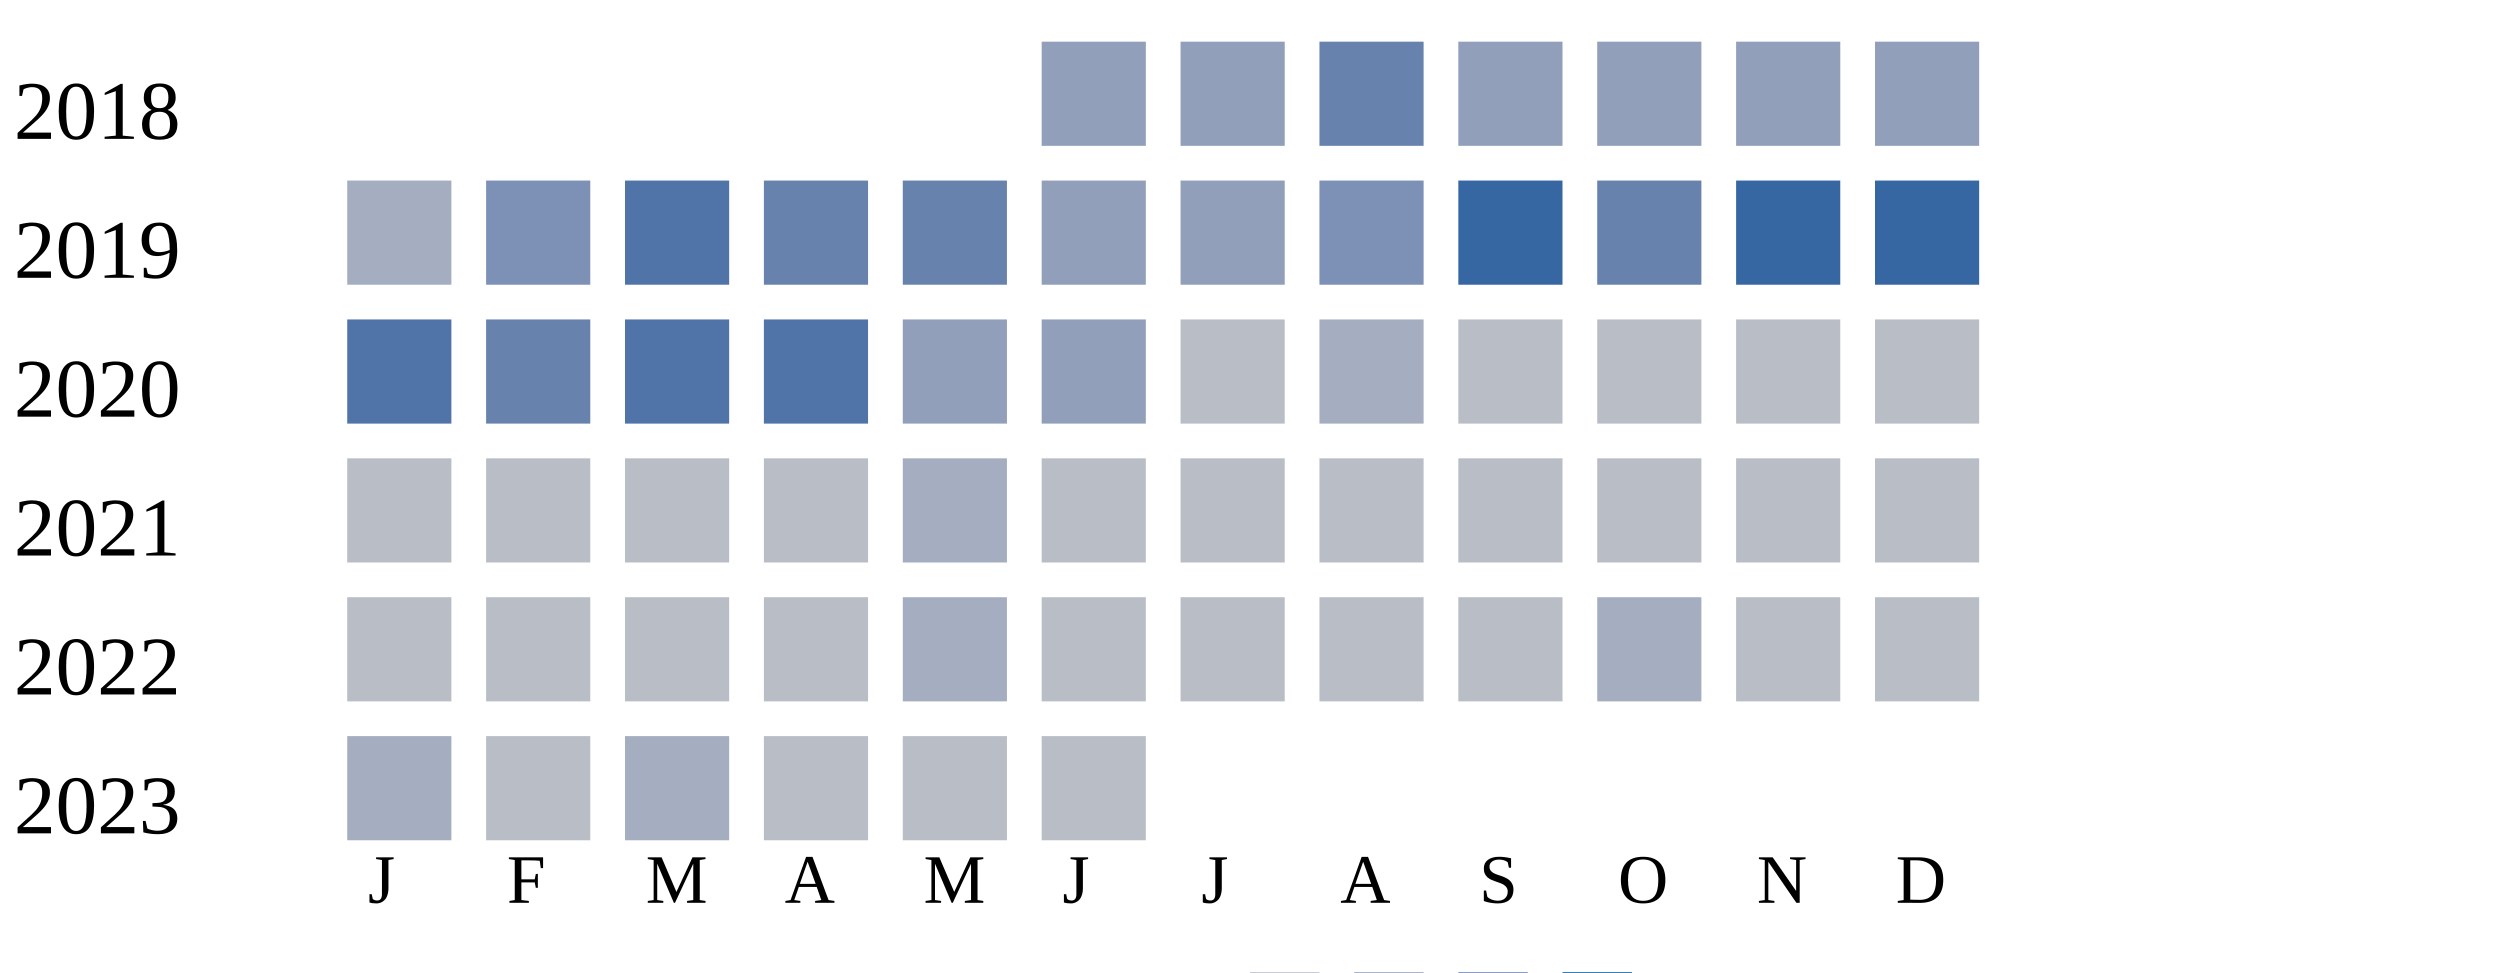
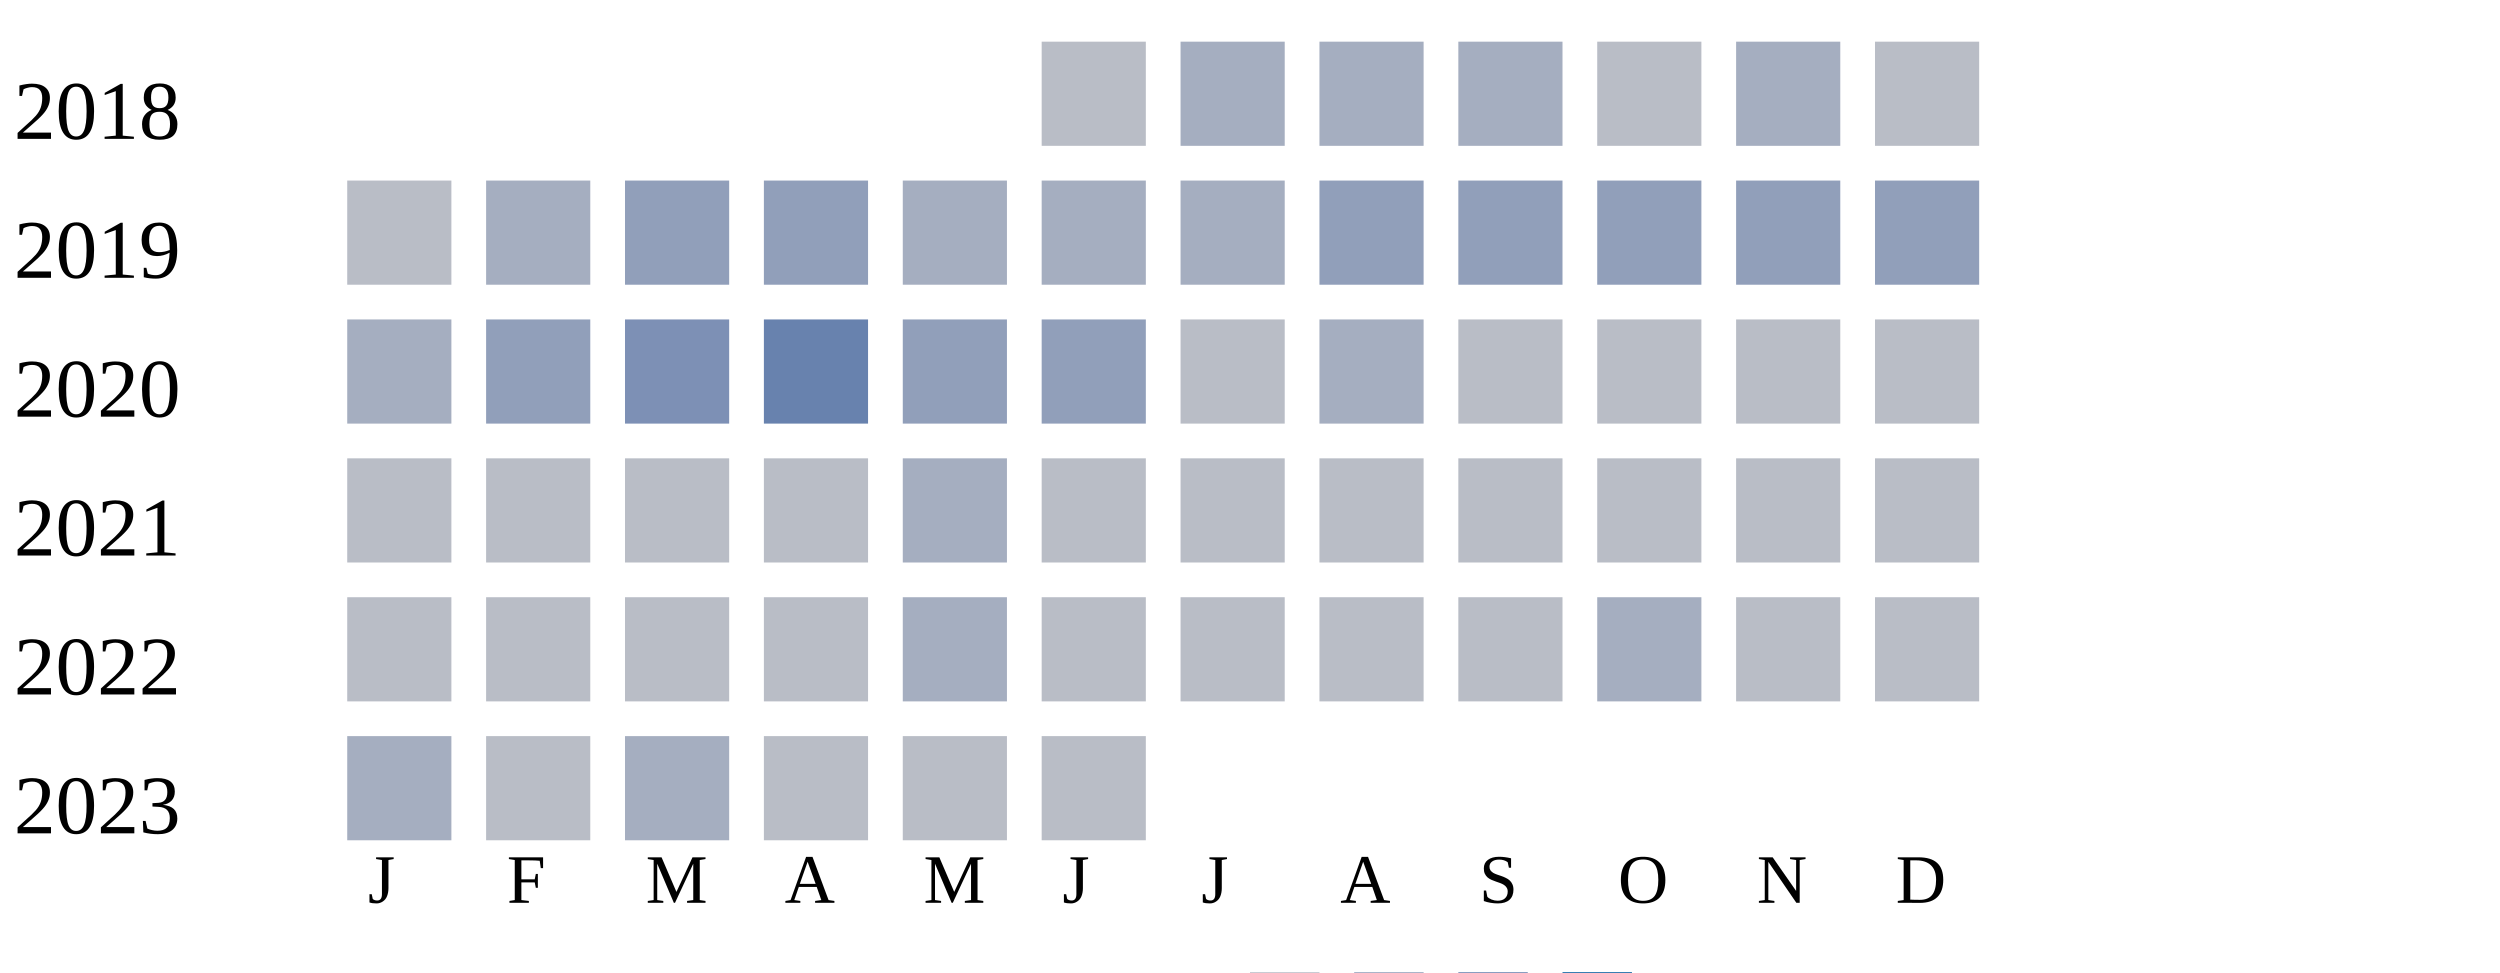
<svg xmlns="http://www.w3.org/2000/svg" width="360" height="140">
  <g transform="translate(0 0)">
    <text x="2" y="20">2018</text>
-     <rect x="150" y="6" width="15" height="15" fill="#919fba" />
-     <rect x="170" y="6" width="15" height="15" fill="#919fba" />
-     <rect x="190" y="6" width="15" height="15" fill="#6882ae" />
+     <rect x="150" y="6" width="15" height="15" fill="#b9bdc6" />
+     <rect x="170" y="6" width="15" height="15" fill="#a5aec0" />
+     <rect x="190" y="6" width="15" height="15" fill="#a5aec0" />
+     <rect x="210" y="6" width="15" height="15" fill="#a5aec0" />
+     <rect x="230" y="6" width="15" height="15" fill="#b9bdc6" />
+     <rect x="250" y="6" width="15" height="15" fill="#a5aec0" />
+     <rect x="270" y="6" width="15" height="15" fill="#b9bdc6" />
+   </g>
+   <g transform="translate(0 20)">
+     <text x="2" y="20">2019</text>
+     <rect x="50" y="6" width="15" height="15" fill="#b9bdc6" />
+     <rect x="70" y="6" width="15" height="15" fill="#a5aec0" />
+     <rect x="90" y="6" width="15" height="15" fill="#919fba" />
+     <rect x="110" y="6" width="15" height="15" fill="#919fba" />
+     <rect x="130" y="6" width="15" height="15" fill="#a5aec0" />
+     <rect x="150" y="6" width="15" height="15" fill="#a5aec0" />
+     <rect x="170" y="6" width="15" height="15" fill="#a5aec0" />
+     <rect x="190" y="6" width="15" height="15" fill="#919fba" />
    <rect x="210" y="6" width="15" height="15" fill="#919fba" />
    <rect x="230" y="6" width="15" height="15" fill="#919fba" />
    <rect x="250" y="6" width="15" height="15" fill="#919fba" />
    <rect x="270" y="6" width="15" height="15" fill="#919fba" />
  </g>
-   <g transform="translate(0 20)">
-     <text x="2" y="20">2019</text>
-     <rect x="50" y="6" width="15" height="15" fill="#a5aec0" />
-     <rect x="70" y="6" width="15" height="15" fill="#7d90b5" />
-     <rect x="90" y="6" width="15" height="15" fill="#5174a8" />
-     <rect x="110" y="6" width="15" height="15" fill="#6882ae" />
-     <rect x="130" y="6" width="15" height="15" fill="#6882ae" />
-     <rect x="150" y="6" width="15" height="15" fill="#919fba" />
-     <rect x="170" y="6" width="15" height="15" fill="#919fba" />
-     <rect x="190" y="6" width="15" height="15" fill="#7d90b5" />
-     <rect x="210" y="6" width="15" height="15" fill="#3667a2" />
-     <rect x="230" y="6" width="15" height="15" fill="#6882ae" />
-     <rect x="250" y="6" width="15" height="15" fill="#3667a2" />
-     <rect x="270" y="6" width="15" height="15" fill="#3667a2" />
-   </g>
  <g transform="translate(0 40)">
    <text x="2" y="20">2020</text>
-     <rect x="50" y="6" width="15" height="15" fill="#5174a8" />
-     <rect x="70" y="6" width="15" height="15" fill="#6882ae" />
-     <rect x="90" y="6" width="15" height="15" fill="#5174a8" />
-     <rect x="110" y="6" width="15" height="15" fill="#5174a8" />
+     <rect x="50" y="6" width="15" height="15" fill="#a5aec0" />
+     <rect x="70" y="6" width="15" height="15" fill="#919fba" />
+     <rect x="90" y="6" width="15" height="15" fill="#7d90b5" />
+     <rect x="110" y="6" width="15" height="15" fill="#6882ae" />
    <rect x="130" y="6" width="15" height="15" fill="#919fba" />
    <rect x="150" y="6" width="15" height="15" fill="#919fba" />
    <rect x="170" y="6" width="15" height="15" fill="#b9bdc6" />
    <rect x="190" y="6" width="15" height="15" fill="#a5aec0" />
    <rect x="210" y="6" width="15" height="15" fill="#b9bdc6" />
    <rect x="230" y="6" width="15" height="15" fill="#b9bdc6" />
    <rect x="250" y="6" width="15" height="15" fill="#b9bdc6" />
    <rect x="270" y="6" width="15" height="15" fill="#b9bdc6" />
  </g>
  <g transform="translate(0 60)">
    <text x="2" y="20">2021</text>
    <rect x="50" y="6" width="15" height="15" fill="#b9bdc6" />
    <rect x="70" y="6" width="15" height="15" fill="#b9bdc6" />
    <rect x="90" y="6" width="15" height="15" fill="#b9bdc6" />
    <rect x="110" y="6" width="15" height="15" fill="#b9bdc6" />
    <rect x="130" y="6" width="15" height="15" fill="#a5aec0" />
    <rect x="150" y="6" width="15" height="15" fill="#b9bdc6" />
    <rect x="170" y="6" width="15" height="15" fill="#b9bdc6" />
    <rect x="190" y="6" width="15" height="15" fill="#b9bdc6" />
    <rect x="210" y="6" width="15" height="15" fill="#b9bdc6" />
    <rect x="230" y="6" width="15" height="15" fill="#b9bdc6" />
    <rect x="250" y="6" width="15" height="15" fill="#b9bdc6" />
    <rect x="270" y="6" width="15" height="15" fill="#b9bdc6" />
  </g>
  <g transform="translate(0 80)">
    <text x="2" y="20">2022</text>
    <rect x="50" y="6" width="15" height="15" fill="#b9bdc6" />
    <rect x="70" y="6" width="15" height="15" fill="#b9bdc6" />
    <rect x="90" y="6" width="15" height="15" fill="#b9bdc6" />
    <rect x="110" y="6" width="15" height="15" fill="#b9bdc6" />
    <rect x="130" y="6" width="15" height="15" fill="#a5aec0" />
    <rect x="150" y="6" width="15" height="15" fill="#b9bdc6" />
    <rect x="170" y="6" width="15" height="15" fill="#b9bdc6" />
    <rect x="190" y="6" width="15" height="15" fill="#b9bdc6" />
    <rect x="210" y="6" width="15" height="15" fill="#b9bdc6" />
    <rect x="230" y="6" width="15" height="15" fill="#a5aec0" />
    <rect x="250" y="6" width="15" height="15" fill="#b9bdc6" />
    <rect x="270" y="6" width="15" height="15" fill="#b9bdc6" />
  </g>
  <g transform="translate(0 100)">
    <text x="2" y="20">2023</text>
    <rect x="50" y="6" width="15" height="15" fill="#a5aec0" />
    <rect x="70" y="6" width="15" height="15" fill="#b9bdc6" />
    <rect x="90" y="6" width="15" height="15" fill="#a5aec0" />
    <rect x="110" y="6" width="15" height="15" fill="#b9bdc6" />
    <rect x="130" y="6" width="15" height="15" fill="#b9bdc6" />
    <rect x="150" y="6" width="15" height="15" fill="#b9bdc6" />
  </g>
  <text style="font-size: 10px; text-align: center" x="53" y="130">J</text>
  <text style="font-size: 10px; text-align: center" x="73" y="130">F</text>
  <text style="font-size: 10px; text-align: center" x="93" y="130">M</text>
  <text style="font-size: 10px; text-align: center" x="113" y="130">A</text>
  <text style="font-size: 10px; text-align: center" x="133" y="130">M</text>
  <text style="font-size: 10px; text-align: center" x="153" y="130">J</text>
  <text style="font-size: 10px; text-align: center" x="173" y="130">J</text>
  <text style="font-size: 10px; text-align: center" x="193" y="130">A</text>
  <text style="font-size: 10px; text-align: center" x="213" y="130">S</text>
  <text style="font-size: 10px; text-align: center" x="233" y="130">O</text>
  <text style="font-size: 10px; text-align: center" x="253" y="130">N</text>
  <text style="font-size: 10px; text-align: center" x="273" y="130">D</text>
  <text style="font-size: 10px;" x="155" y="149">Less</text>
  <rect fill="#b9bdc6" width="10" height="10" x="180" y="140" />
  <rect fill="#919fba" width="10" height="10" x="195" y="140" />
  <rect fill="#6882ae" width="10" height="10" x="210" y="140" />
  <rect fill="#005a9c" width="10" height="10" x="225" y="140" />
  <text x="240" y="149" style="font-size: 10px;">More</text>
</svg>
